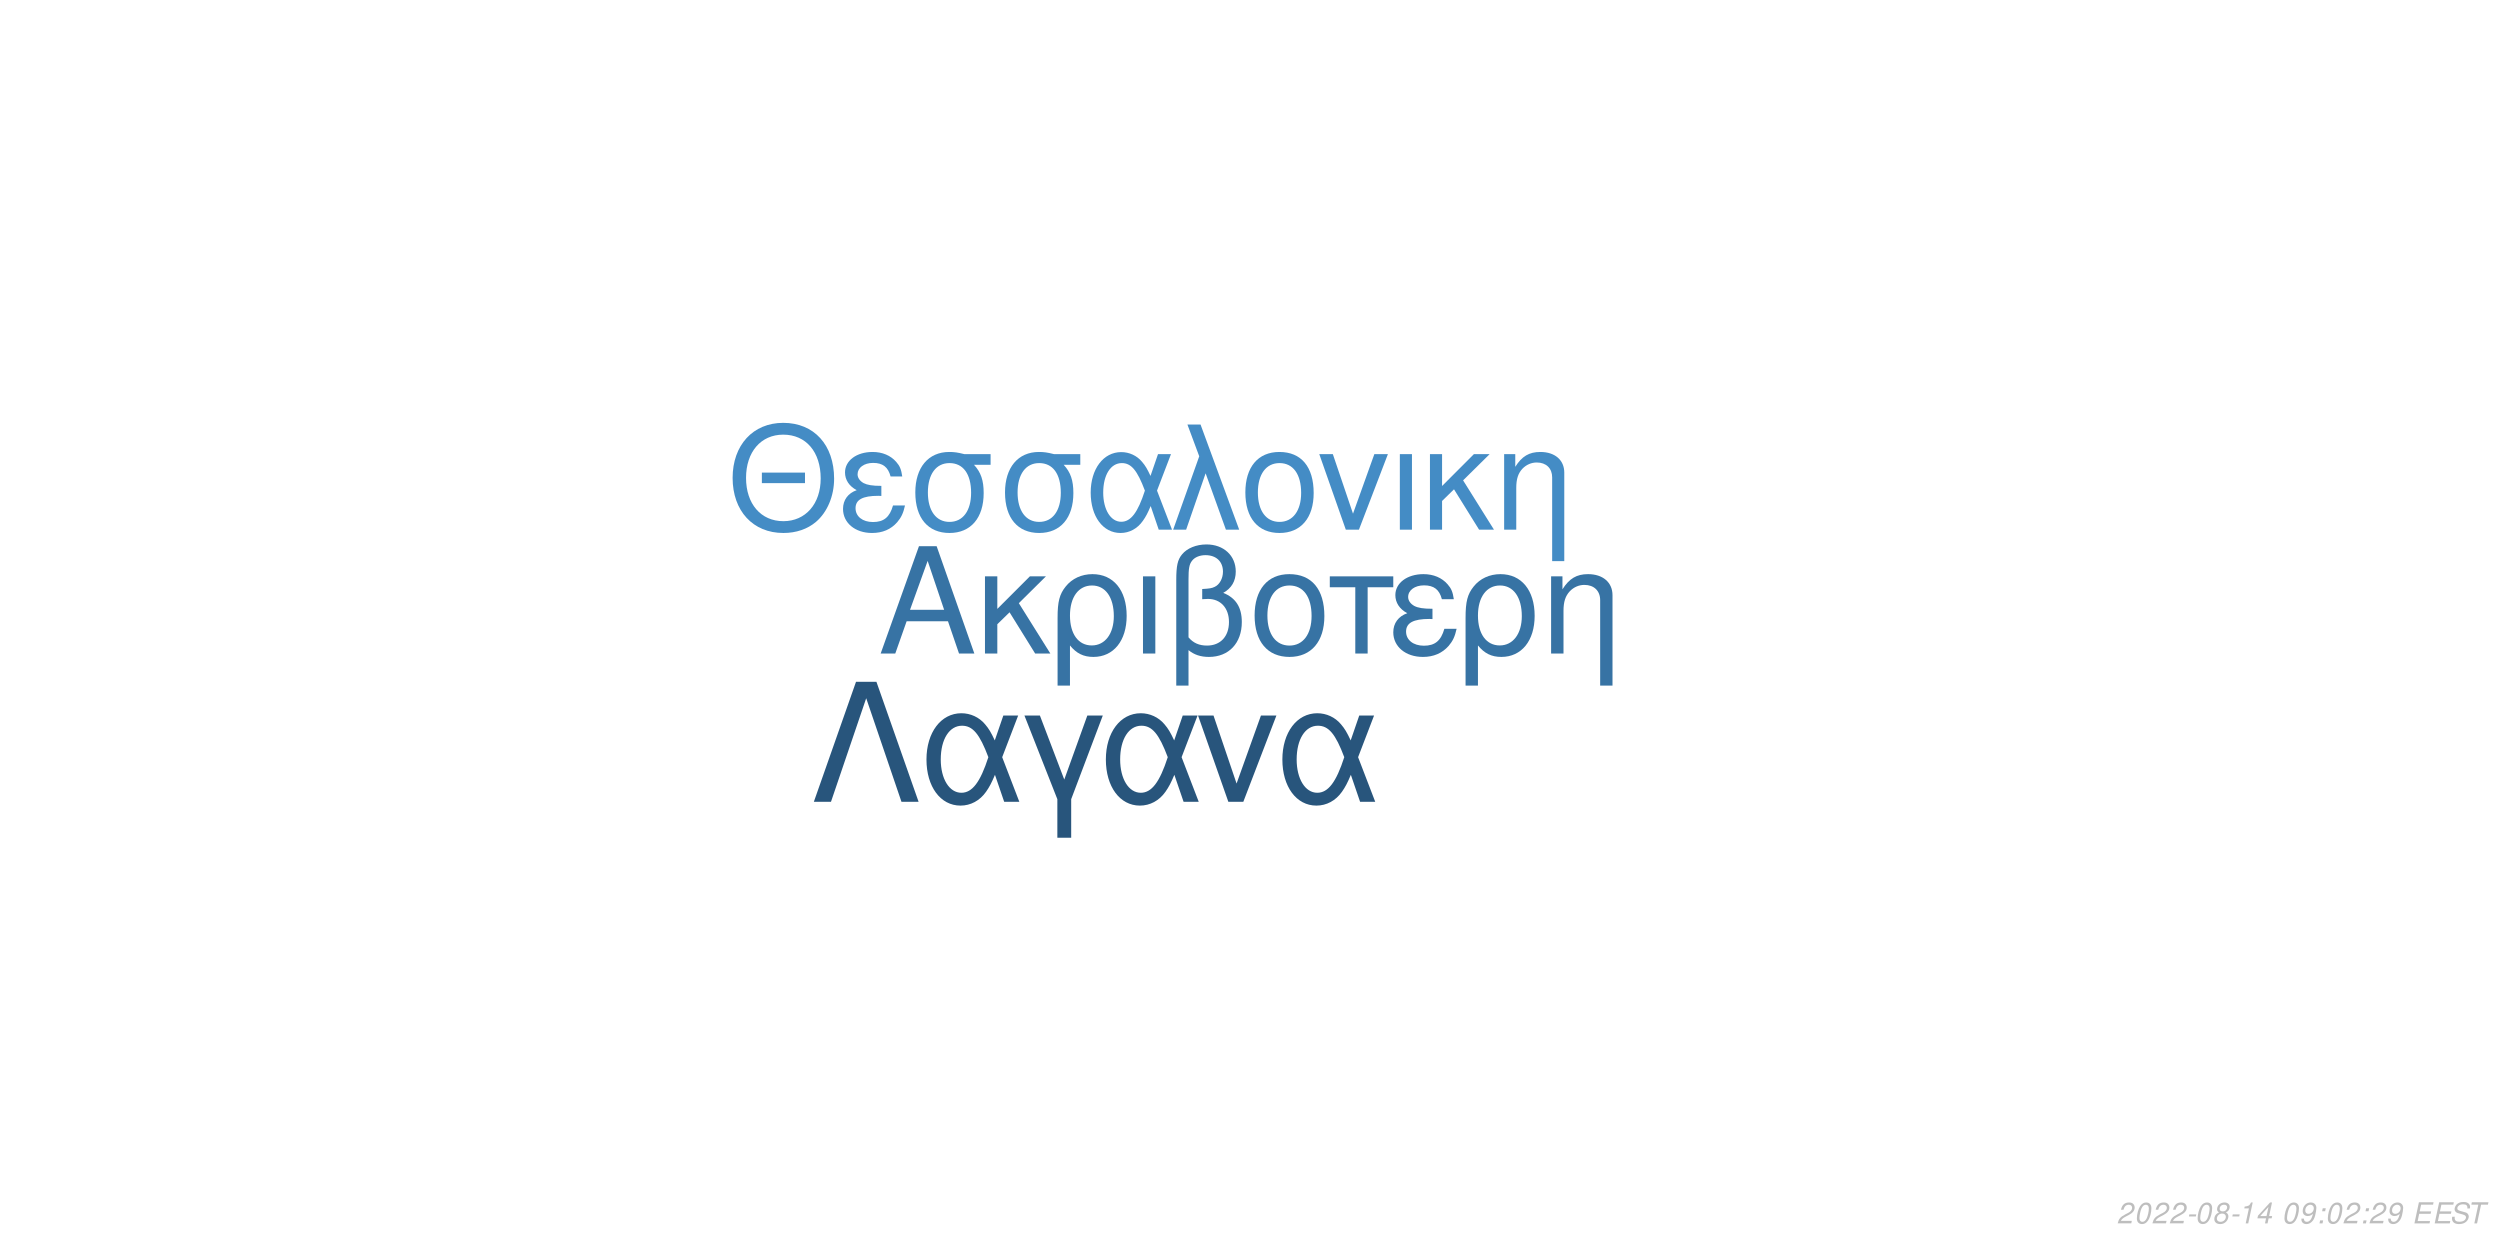
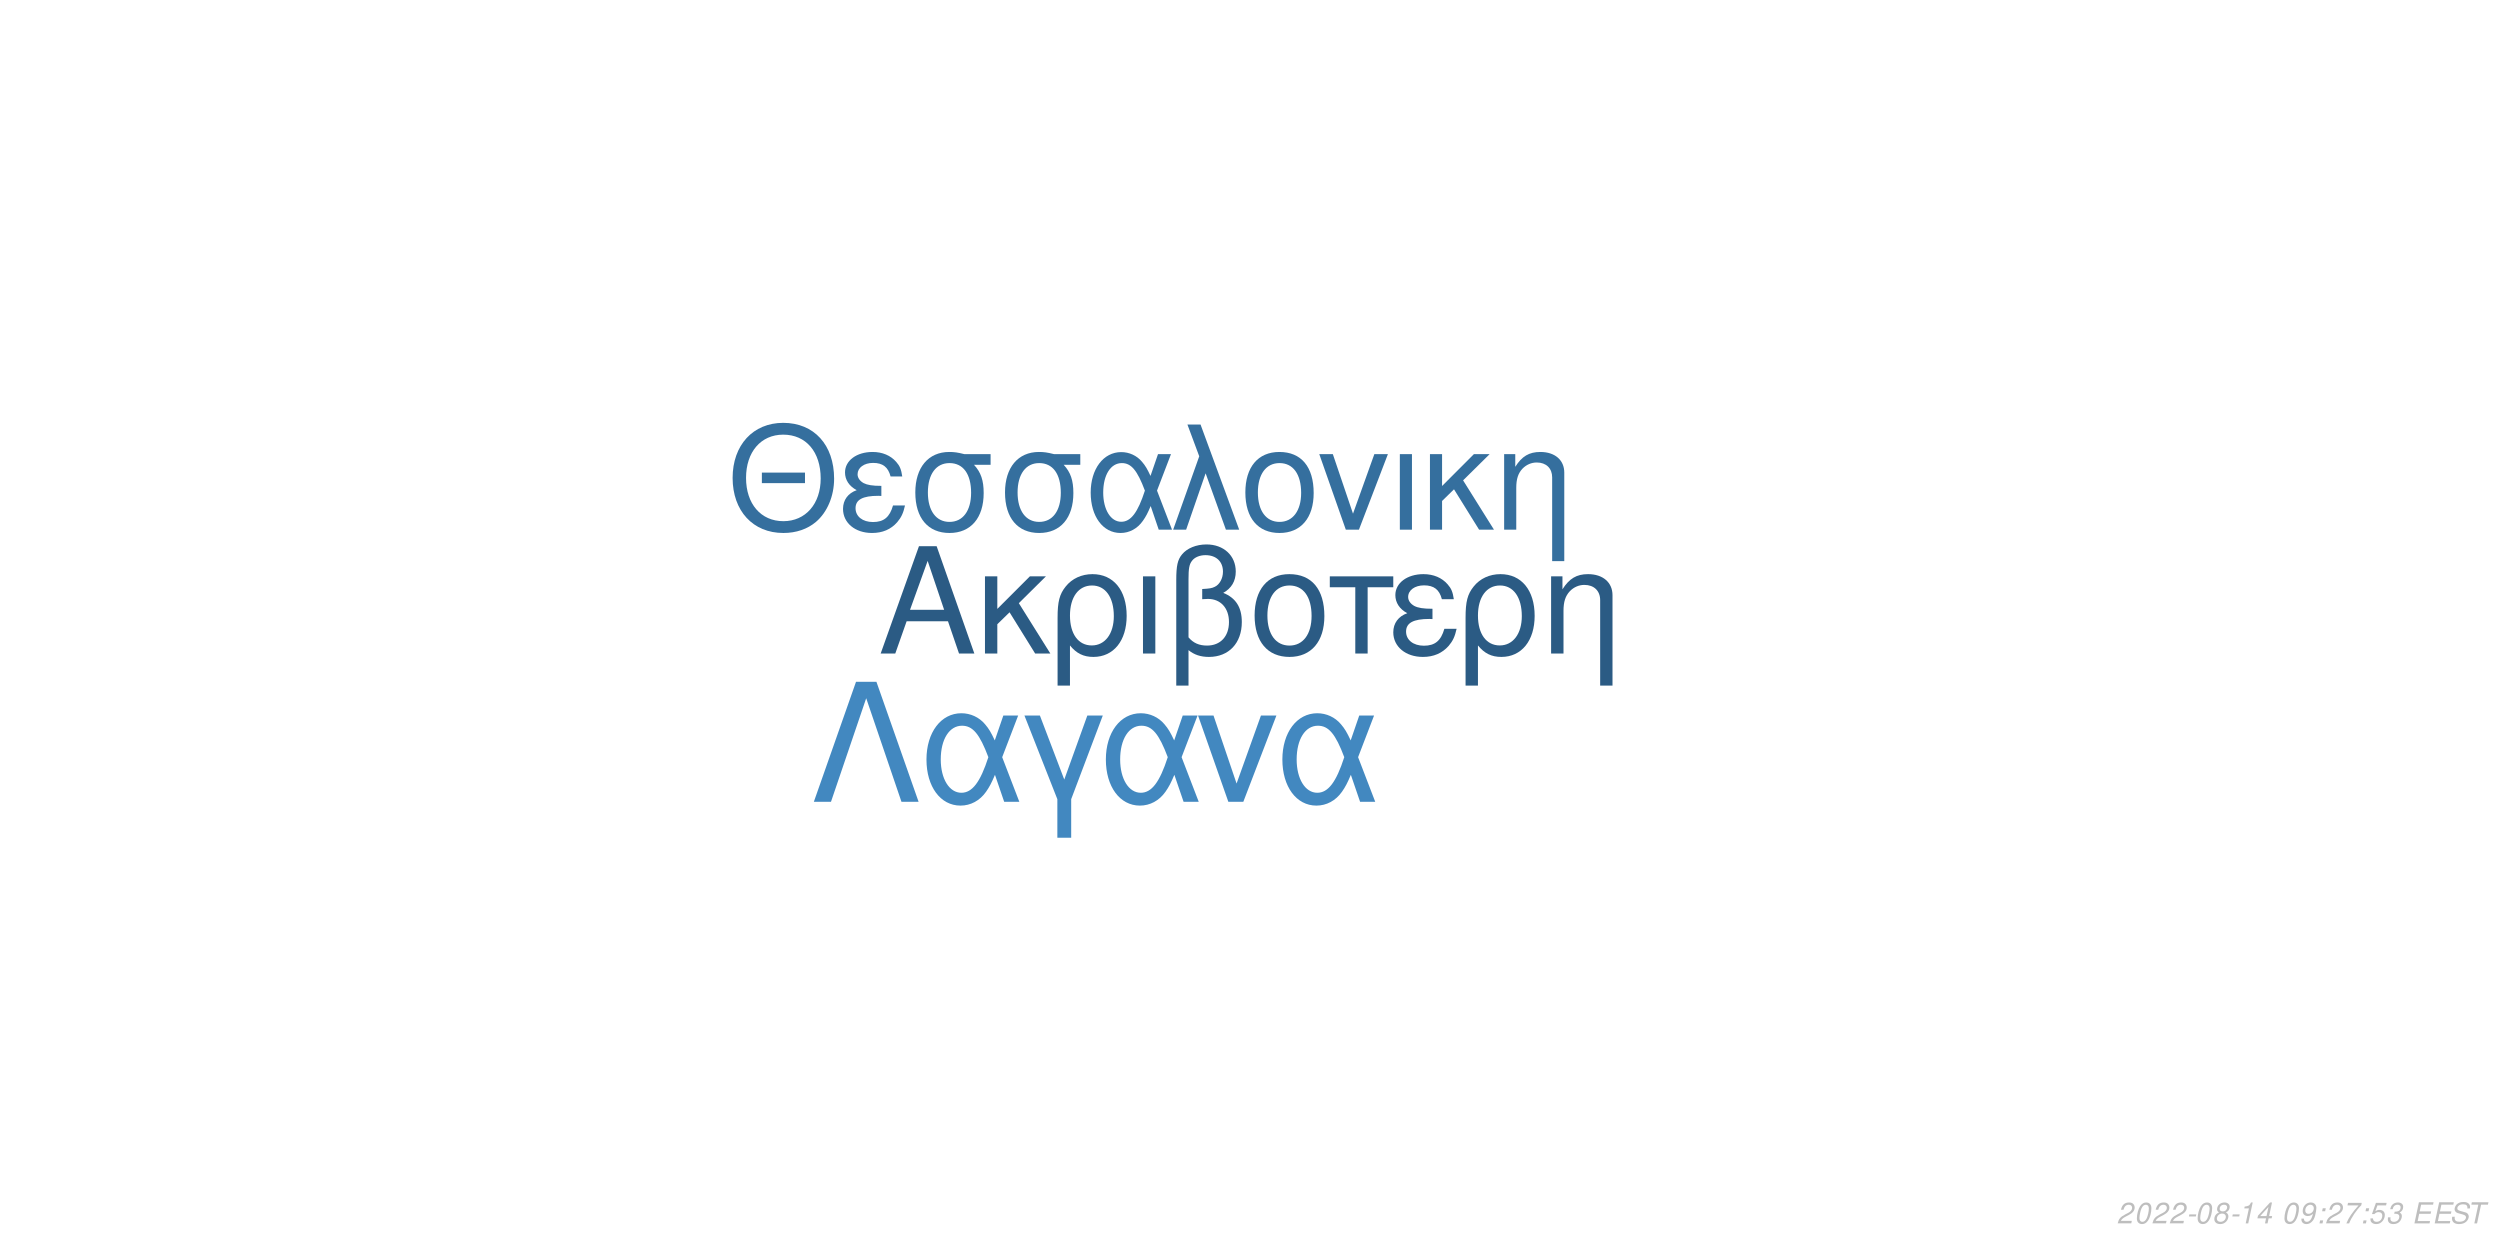
<svg xmlns="http://www.w3.org/2000/svg" xmlns:xlink="http://www.w3.org/1999/xlink" width="864pt" height="432pt" viewBox="0 0 864 432" version="1.1">
  <defs>
    <g>
      <symbol overflow="visible" id="glyph0-0">
        <path style="stroke:none;" d="" />
      </symbol>
      <symbol overflow="visible" id="glyph0-1">
        <path style="stroke:none;" d="M 24.125 -11.141 L 27.938 0 L 33.234 0 L 20.203 -37.094 L 14.094 -37.094 L 0.859 0 L 5.906 0 L 9.828 -11.141 Z M 22.797 -15.109 L 11 -15.109 L 17.094 -32.016 Z M 22.797 -15.109 " />
      </symbol>
      <symbol overflow="visible" id="glyph0-2">
        <path style="stroke:none;" d="M 7.172 -15.422 L 7.172 -26.672 L 2.906 -26.672 L 2.906 0 L 7.172 0 L 7.172 -10.125 L 11.406 -14.25 L 20.25 0 L 25.5 0 L 14.609 -17.406 L 23.969 -26.672 L 18.422 -26.672 Z M 7.172 -15.422 " />
      </symbol>
      <symbol overflow="visible" id="glyph0-3">
        <path style="stroke:none;" d="M 3 11.094 L 7.281 11.094 L 7.281 -2.797 C 9.516 -0.047 11.953 1.172 15.375 1.172 C 22.344 1.172 26.875 -4.422 26.875 -13.031 C 26.875 -21.891 22.297 -27.438 15.062 -27.438 C 11.297 -27.438 7.984 -25.906 5.797 -23.156 C 3.672 -20.516 3 -17.969 3 -12.359 Z M 14.906 -23.516 C 19.547 -23.516 22.438 -19.438 22.438 -12.922 C 22.438 -6.812 19.391 -2.797 14.812 -2.797 C 10.172 -2.797 7.281 -6.766 7.281 -13.125 C 7.281 -19.484 10.234 -23.516 14.906 -23.516 Z M 14.906 -23.516 " />
      </symbol>
      <symbol overflow="visible" id="glyph0-4">
        <path style="stroke:none;" d="M 3.516 0 L 7.781 0 L 7.781 -26.672 L 3.516 -26.672 Z M 3.516 0 " />
      </symbol>
      <symbol overflow="visible" id="glyph0-5">
        <path style="stroke:none;" d="M 4.016 11.094 L 8.25 11.094 L 8.25 -1.172 C 10.172 0.406 12.422 1.172 15.312 1.172 C 22.188 1.172 26.672 -3.609 26.672 -10.891 C 26.672 -15.984 24.578 -19.234 20.25 -20.969 C 23.109 -22.547 24.578 -25.031 24.578 -28.344 C 24.578 -33.844 20.406 -37.703 14.453 -37.703 C 10.938 -37.703 7.734 -36.391 6 -34.25 C 4.484 -32.422 4.016 -30.328 4.016 -25.391 Z M 8.25 -25.656 C 8.25 -29.359 8.5 -30.844 9.469 -32.062 C 10.375 -33.281 12.156 -34 14.094 -34 C 17.812 -34 20.156 -31.812 20.156 -28.297 C 20.156 -25.953 18.984 -23.812 17.297 -23.047 C 16.281 -22.547 15.469 -22.438 12.984 -22.297 L 12.984 -18.781 C 13.734 -18.828 14.344 -18.875 14.969 -18.875 C 19.344 -18.875 22.234 -15.719 22.234 -10.891 C 22.234 -5.906 19.281 -2.75 14.656 -2.75 C 11.953 -2.75 9.922 -3.609 8.25 -5.594 Z M 8.25 -25.656 " />
      </symbol>
      <symbol overflow="visible" id="glyph0-6">
        <path style="stroke:none;" d="M 14.094 -27.438 C 6.562 -27.438 2.094 -22.094 2.094 -13.125 C 2.094 -4.125 6.562 1.172 14.141 1.172 C 21.672 1.172 26.203 -4.172 26.203 -12.922 C 26.203 -22.188 21.828 -27.438 14.094 -27.438 Z M 14.141 -23.516 C 18.938 -23.516 21.781 -19.594 21.781 -12.984 C 21.781 -6.672 18.828 -2.75 14.141 -2.75 C 9.422 -2.75 6.516 -6.672 6.516 -13.125 C 6.516 -19.594 9.422 -23.516 14.141 -23.516 Z M 14.141 -23.516 " />
      </symbol>
      <symbol overflow="visible" id="glyph0-7">
        <path style="stroke:none;" d="M 7.891 0 L 12.156 0 L 12.156 -22.906 L 21.016 -22.906 L 21.016 -26.672 L -0.922 -26.672 L -0.922 -22.906 L 7.891 -22.906 Z M 7.891 0 " />
      </symbol>
      <symbol overflow="visible" id="glyph0-8">
        <path style="stroke:none;" d="M 14.562 -15.469 C 11.344 -15.469 9.562 -15.781 8.297 -16.438 C 6.922 -17.203 6.156 -18.328 6.156 -19.547 C 6.156 -21.891 8.453 -23.562 11.656 -23.562 C 15.062 -23.562 16.953 -22.094 17.812 -18.781 L 21.938 -18.781 C 21.578 -21.266 21.062 -22.5 19.797 -23.922 C 17.812 -26.203 14.906 -27.438 11.453 -27.438 C 5.797 -27.438 1.734 -24.375 1.734 -20.203 C 1.734 -17.609 3.156 -15.375 5.859 -13.938 C 2.797 -12.875 1.016 -10.484 1.016 -7.328 C 1.016 -2.391 5.297 1.172 11.25 1.172 C 14.969 1.172 17.906 -0.109 20.156 -2.641 C 21.578 -4.328 22.297 -5.797 22.906 -8.547 L 18.672 -8.547 C 17.5 -4.422 15.422 -2.703 11.609 -2.703 C 7.938 -2.703 5.438 -4.688 5.438 -7.578 C 5.438 -10.578 7.938 -11.953 13.484 -11.953 C 13.641 -11.953 14.094 -11.953 14.562 -11.906 Z M 14.562 -15.469 " />
      </symbol>
      <symbol overflow="visible" id="glyph0-9">
        <path style="stroke:none;" d="M 3.562 -26.672 L 3.562 0 L 7.844 0 L 7.844 -14.703 C 7.844 -17.906 8.5 -19.891 10.031 -21.531 C 11.406 -22.953 13.188 -23.719 15.062 -23.719 C 18.375 -23.719 20.516 -21.672 20.516 -18.469 L 20.516 11.094 L 24.781 11.094 L 24.781 -20.156 C 24.781 -24.578 21.469 -27.438 16.328 -27.438 C 12.359 -27.438 9.828 -25.906 7.484 -22.188 L 7.484 -26.672 Z M 3.562 -26.672 " />
      </symbol>
      <symbol overflow="visible" id="glyph1-0">
        <path style="stroke:none;" d="" />
      </symbol>
      <symbol overflow="visible" id="glyph1-1">
        <path style="stroke:none;" d="M 26.859 -19.734 L 11.953 -19.734 L 11.953 -16.094 L 26.859 -16.094 Z M 19.328 -36.922 C 8.922 -36.922 1.844 -29.25 1.844 -17.891 C 1.844 -6.484 8.875 1.141 19.391 1.141 C 23.812 1.141 27.703 -0.203 30.641 -2.688 C 34.578 -6.031 36.922 -11.656 36.922 -17.594 C 36.922 -29.297 30 -36.922 19.328 -36.922 Z M 19.328 -32.844 C 27.203 -32.844 32.281 -26.906 32.281 -17.688 C 32.281 -8.922 27.062 -2.938 19.391 -2.938 C 11.609 -2.938 6.484 -8.922 6.484 -17.891 C 6.484 -26.859 11.609 -32.844 19.328 -32.844 Z M 19.328 -32.844 " />
      </symbol>
      <symbol overflow="visible" id="glyph1-2">
        <path style="stroke:none;" d="M 14.25 -15.141 C 11.109 -15.141 9.375 -15.453 8.125 -16.094 C 6.781 -16.844 6.031 -17.938 6.031 -19.141 C 6.031 -21.422 8.266 -23.078 11.406 -23.078 C 14.75 -23.078 16.594 -21.625 17.438 -18.391 L 21.469 -18.391 C 21.125 -20.828 20.625 -22.031 19.391 -23.422 C 17.438 -25.656 14.594 -26.859 11.219 -26.859 C 5.688 -26.859 1.688 -23.875 1.688 -19.781 C 1.688 -17.234 3.094 -15.047 5.734 -13.656 C 2.734 -12.609 1 -10.266 1 -7.172 C 1 -2.344 5.188 1.141 11.016 1.141 C 14.656 1.141 17.547 -0.094 19.734 -2.594 C 21.125 -4.234 21.828 -5.688 22.422 -8.375 L 18.281 -8.375 C 17.141 -4.328 15.094 -2.641 11.359 -2.641 C 7.766 -2.641 5.328 -4.578 5.328 -7.422 C 5.328 -10.359 7.766 -11.703 13.203 -11.703 C 13.359 -11.703 13.797 -11.703 14.25 -11.656 Z M 14.25 -15.141 " />
      </symbol>
      <symbol overflow="visible" id="glyph1-3">
        <path style="stroke:none;" d="M 29 -26.109 L 19.938 -26.109 C 17.594 -26.703 16.438 -26.859 14.703 -26.859 C 7.469 -26.859 2.984 -21.469 2.984 -12.859 C 2.984 -4.031 7.375 1.141 14.797 1.141 C 22.172 1.141 26.609 -4.078 26.609 -12.656 C 26.609 -17.047 25.656 -19.828 23.266 -22.422 L 29 -22.422 Z M 14.797 -23.016 C 19.531 -23.016 22.266 -19.234 22.266 -12.75 C 22.266 -6.531 19.438 -2.688 14.797 -2.688 C 10.172 -2.688 7.328 -6.531 7.328 -12.859 C 7.328 -19.188 10.172 -23.016 14.797 -23.016 Z M 14.797 -23.016 " />
      </symbol>
      <symbol overflow="visible" id="glyph1-4">
        <path style="stroke:none;" d="M 29.344 -26.109 L 24.859 -26.109 L 22.266 -18.578 C 21.125 -21.031 20.484 -22.125 19.328 -23.469 C 17.547 -25.609 14.906 -26.812 12.156 -26.812 C 5.984 -26.812 1.594 -20.984 1.594 -12.812 C 1.594 -4.578 5.828 1.141 11.906 1.141 C 14.953 1.141 17.734 -0.344 19.625 -3.047 C 20.672 -4.531 21.281 -5.688 22.328 -8.172 L 25.109 0 L 29.703 0 L 24.516 -13.5 Z M 20.328 -13.5 C 17.891 -5.922 15.453 -2.734 12.156 -2.734 C 8.516 -2.734 5.922 -6.922 5.922 -12.812 C 5.922 -18.938 8.516 -23.016 12.359 -23.016 C 15.594 -23.016 17.688 -20.531 20.328 -13.5 Z M 20.328 -13.5 " />
      </symbol>
      <symbol overflow="visible" id="glyph1-5">
        <path style="stroke:none;" d="M 1.094 0 L 5.578 0 L 12.312 -19.484 L 19.328 0 L 23.922 0 L 10.562 -36.328 L 6.031 -36.328 L 10.109 -25.359 Z M 1.094 0 " />
      </symbol>
      <symbol overflow="visible" id="glyph1-6">
        <path style="stroke:none;" d="M 13.797 -26.859 C 6.422 -26.859 2.047 -21.625 2.047 -12.859 C 2.047 -4.031 6.422 1.141 13.859 1.141 C 21.234 1.141 25.656 -4.078 25.656 -12.656 C 25.656 -21.719 21.375 -26.859 13.797 -26.859 Z M 13.859 -23.016 C 18.531 -23.016 21.328 -19.188 21.328 -12.703 C 21.328 -6.531 18.438 -2.688 13.859 -2.688 C 9.219 -2.688 6.375 -6.531 6.375 -12.859 C 6.375 -19.188 9.219 -23.016 13.859 -23.016 Z M 13.859 -23.016 " />
      </symbol>
      <symbol overflow="visible" id="glyph1-7">
        <path style="stroke:none;" d="M 14.297 0 L 24.312 -26.109 L 19.625 -26.109 L 12.25 -5.531 L 5.281 -26.109 L 0.594 -26.109 L 9.766 0 Z M 14.297 0 " />
      </symbol>
      <symbol overflow="visible" id="glyph1-8">
        <path style="stroke:none;" d="M 3.438 0 L 7.625 0 L 7.625 -26.109 L 3.438 -26.109 Z M 3.438 0 " />
      </symbol>
      <symbol overflow="visible" id="glyph1-9">
        <path style="stroke:none;" d="M 7.031 -15.094 L 7.031 -26.109 L 2.844 -26.109 L 2.844 0 L 7.031 0 L 7.031 -9.922 L 11.156 -13.953 L 19.828 0 L 24.969 0 L 14.297 -17.047 L 23.469 -26.109 L 18.031 -26.109 Z M 7.031 -15.094 " />
      </symbol>
      <symbol overflow="visible" id="glyph1-10">
        <path style="stroke:none;" d="M 3.484 -26.109 L 3.484 0 L 7.672 0 L 7.672 -14.406 C 7.672 -17.547 8.328 -19.484 9.812 -21.078 C 11.156 -22.469 12.906 -23.219 14.75 -23.219 C 17.984 -23.219 20.078 -21.234 20.078 -18.094 L 20.078 10.859 L 24.266 10.859 L 24.266 -19.734 C 24.266 -24.062 21.031 -26.859 16 -26.859 C 12.109 -26.859 9.609 -25.359 7.328 -21.719 L 7.328 -26.109 Z M 3.484 -26.109 " />
      </symbol>
      <symbol overflow="visible" id="glyph2-0">
        <path style="stroke:none;" d="" />
      </symbol>
      <symbol overflow="visible" id="glyph2-1">
        <path style="stroke:none;" d="M 22.531 -41.484 L 15.484 -41.484 L 0.906 0 L 6.828 0 L 19 -35.797 L 31.188 0 L 37.109 0 Z M 22.531 -41.484 " />
      </symbol>
      <symbol overflow="visible" id="glyph2-2">
        <path style="stroke:none;" d="M 33.516 -29.812 L 28.391 -29.812 L 25.438 -21.219 C 24.125 -24.016 23.391 -25.266 22.078 -26.797 C 20.031 -29.25 17.016 -30.609 13.891 -30.609 C 6.828 -30.609 1.828 -23.953 1.828 -14.625 C 1.828 -5.234 6.656 1.312 13.594 1.312 C 17.078 1.312 20.266 -0.391 22.422 -3.469 C 23.609 -5.172 24.297 -6.484 25.5 -9.328 L 28.688 0 L 33.922 0 L 28 -15.422 Z M 23.219 -15.422 C 20.422 -6.766 17.641 -3.125 13.891 -3.125 C 9.734 -3.125 6.766 -7.906 6.766 -14.625 C 6.766 -21.625 9.734 -26.297 14.109 -26.297 C 17.812 -26.297 20.203 -23.453 23.219 -15.422 Z M 23.219 -15.422 " />
      </symbol>
      <symbol overflow="visible" id="glyph2-3">
        <path style="stroke:none;" d="M 12.062 12.406 L 16.844 12.406 L 16.844 -0.906 L 27.766 -29.812 L 22.422 -29.812 L 14.453 -7.688 L 6.031 -29.812 L 0.688 -29.812 L 12.062 -0.906 Z M 12.062 12.406 " />
      </symbol>
      <symbol overflow="visible" id="glyph2-4">
        <path style="stroke:none;" d="M 16.328 0 L 27.766 -29.812 L 22.422 -29.812 L 14 -6.312 L 6.031 -29.812 L 0.688 -29.812 L 11.156 0 Z M 16.328 0 " />
      </symbol>
      <symbol overflow="visible" id="glyph3-0">
        <path style="stroke:none;" d="" />
      </symbol>
      <symbol overflow="visible" id="glyph3-1">
        <path style="stroke:none;" d="M 5.234 -0.875 L 1.469 -0.875 C 1.641 -1.375 2.203 -1.891 3.109 -2.344 L 4.234 -2.938 C 5.562 -3.625 6.219 -4.469 6.219 -5.484 C 6.219 -5.938 6.062 -6.359 5.797 -6.656 C 5.469 -7.047 4.984 -7.234 4.312 -7.234 C 2.766 -7.234 1.891 -6.453 1.484 -4.734 L 2.375 -4.734 C 2.484 -5.188 2.609 -5.484 2.797 -5.75 C 3.094 -6.203 3.609 -6.453 4.188 -6.453 C 4.891 -6.453 5.344 -6.031 5.344 -5.375 C 5.344 -4.703 4.859 -4.094 4.016 -3.656 L 2.984 -3.125 C 1.234 -2.188 0.797 -1.656 0.344 -0.016 L 5.047 -0.016 Z M 5.234 -0.875 " />
      </symbol>
      <symbol overflow="visible" id="glyph3-2">
        <path style="stroke:none;" d="M 4.203 -7.234 C 3.375 -7.234 2.688 -6.812 2.125 -5.984 C 1.484 -5.047 0.984 -3.188 0.984 -1.734 C 0.984 -1.109 1.172 -0.562 1.484 -0.266 C 1.797 0.047 2.281 0.234 2.766 0.234 C 3.625 0.234 4.281 -0.156 4.859 -1.016 C 5.516 -1.953 6 -3.797 6 -5.266 C 6 -6.5 5.328 -7.234 4.203 -7.234 Z M 4.094 -6.453 C 4.734 -6.453 5.125 -5.984 5.125 -5.156 C 5.125 -4.203 4.781 -2.625 4.406 -1.812 C 3.984 -0.938 3.516 -0.547 2.875 -0.547 C 2.25 -0.547 1.875 -1.031 1.875 -1.828 C 1.875 -2.797 2.203 -4.344 2.594 -5.203 C 2.984 -6.047 3.453 -6.453 4.094 -6.453 Z M 4.094 -6.453 " />
      </symbol>
      <symbol overflow="visible" id="glyph3-3">
        <path style="stroke:none;" d="M 3.516 -3.125 L 1.125 -3.125 L 0.969 -2.406 L 3.359 -2.406 Z M 3.516 -3.125 " />
      </symbol>
      <symbol overflow="visible" id="glyph3-4">
        <path style="stroke:none;" d="M 4.766 -3.797 C 5.078 -3.969 5.234 -4.078 5.438 -4.234 C 5.812 -4.594 6.062 -5.172 6.062 -5.734 C 6.062 -6.625 5.344 -7.234 4.266 -7.234 C 2.812 -7.234 1.703 -6.219 1.703 -4.875 C 1.703 -4.406 1.875 -4.125 2.359 -3.812 C 1.297 -3.312 0.75 -2.516 0.75 -1.469 C 0.75 -0.438 1.547 0.234 2.812 0.234 C 3.656 0.234 4.359 -0.094 4.938 -0.734 C 5.359 -1.234 5.609 -1.859 5.609 -2.438 C 5.609 -3.047 5.312 -3.516 4.766 -3.797 Z M 4.109 -6.453 C 4.797 -6.453 5.188 -6.125 5.188 -5.578 C 5.188 -5.266 5.062 -4.922 4.859 -4.672 C 4.562 -4.312 4.188 -4.156 3.656 -4.156 C 2.984 -4.156 2.594 -4.453 2.594 -4.984 C 2.594 -5.859 3.203 -6.453 4.109 -6.453 Z M 3.453 -3.406 C 4.234 -3.406 4.734 -2.984 4.734 -2.312 C 4.734 -1.312 3.922 -0.547 2.875 -0.547 C 2.125 -0.547 1.625 -0.969 1.625 -1.625 C 1.625 -2.609 2.438 -3.406 3.453 -3.406 Z M 3.453 -3.406 " />
      </symbol>
      <symbol overflow="visible" id="glyph3-5">
        <path style="stroke:none;" d="M 3.703 -5.188 L 2.594 0 L 3.469 0 L 5.016 -7.234 L 4.438 -7.234 C 3.906 -6.156 3.688 -6.016 2.234 -5.812 L 2.109 -5.188 Z M 3.703 -5.188 " />
      </symbol>
      <symbol overflow="visible" id="glyph3-6">
        <path style="stroke:none;" d="M 3.625 -1.75 L 3.266 0 L 4.141 0 L 4.516 -1.75 L 5.562 -1.75 L 5.734 -2.531 L 4.688 -2.531 L 5.688 -7.234 L 5.016 -7.234 L 0.844 -2.672 L 0.641 -1.75 Z M 3.797 -2.531 L 1.594 -2.531 L 4.469 -5.703 Z M 3.797 -2.531 " />
      </symbol>
      <symbol overflow="visible" id="glyph3-7">
        <path style="stroke:none;" d="" />
      </symbol>
      <symbol overflow="visible" id="glyph3-8">
        <path style="stroke:none;" d="M 0.844 -1.656 C 0.844 -1.547 0.844 -1.438 0.844 -1.375 C 0.844 -0.406 1.531 0.234 2.578 0.234 C 3.203 0.234 3.766 0.016 4.297 -0.438 C 4.938 -1 5.312 -1.656 5.594 -2.719 C 5.844 -3.672 6.016 -4.766 6.016 -5.375 C 6.016 -5.844 5.844 -6.328 5.547 -6.656 C 5.203 -7.031 4.703 -7.234 4.062 -7.234 C 2.516 -7.234 1.297 -5.938 1.297 -4.266 C 1.297 -3.203 1.984 -2.547 3.047 -2.547 C 3.484 -2.547 3.953 -2.672 4.281 -2.891 C 4.406 -2.984 4.547 -3.078 4.828 -3.344 C 4.438 -1.484 3.703 -0.547 2.703 -0.547 C 2.109 -0.547 1.719 -0.938 1.719 -1.547 L 1.719 -1.656 Z M 3.953 -6.453 C 4.625 -6.453 5.141 -5.953 5.141 -5.281 C 5.141 -4.188 4.312 -3.312 3.297 -3.312 C 2.594 -3.312 2.172 -3.734 2.172 -4.453 C 2.172 -5.562 2.984 -6.453 3.953 -6.453 Z M 3.953 -6.453 " />
      </symbol>
      <symbol overflow="visible" id="glyph3-9">
        <path style="stroke:none;" d="M 2.359 -1.031 L 1.312 -1.031 L 1.094 0 L 2.141 0 Z M 3.266 -5.234 L 2.219 -5.234 L 2 -4.203 L 3.047 -4.203 Z M 3.266 -5.234 " />
      </symbol>
      <symbol overflow="visible" id="glyph3-10">
+         <path style="stroke:none;" d="M 6.703 -7.094 L 1.953 -7.094 L 1.766 -6.219 L 5.594 -6.219 C 3.344 -3.688 2.266 -2.109 1.375 0 L 2.344 0 C 3.031 -1.906 4.828 -4.594 6.547 -6.281 Z M 6.703 -7.094 " />
+       </symbol>
+       <symbol overflow="visible" id="glyph3-11">
+         <path style="stroke:none;" d="M 6.297 -7.094 L 2.594 -7.094 L 1.234 -3.234 L 2.047 -3.234 C 2.656 -3.766 2.938 -3.906 3.531 -3.906 C 4.328 -3.906 4.797 -3.453 4.797 -2.688 C 4.797 -1.438 3.969 -0.547 2.828 -0.547 C 2.031 -0.547 1.609 -0.938 1.578 -1.734 L 0.703 -1.734 L 0.703 -1.516 C 0.703 -0.938 0.844 -0.547 1.188 -0.266 C 1.562 0.062 2.078 0.234 2.703 0.234 C 3.656 0.234 4.391 -0.156 4.984 -0.922 C 5.422 -1.5 5.672 -2.234 5.672 -2.953 C 5.672 -4 4.938 -4.672 3.812 -4.672 C 3.328 -4.672 2.906 -4.547 2.406 -4.234 L 3.109 -6.219 L 6.109 -6.219 Z M 6.297 -7.094 " />
+       </symbol>
+       <symbol overflow="visible" id="glyph3-12">
+         <path style="stroke:none;" d="M 2.922 -3.312 C 3.125 -3.344 3.234 -3.344 3.375 -3.344 C 4.203 -3.344 4.688 -3 4.688 -2.406 C 4.688 -1.312 3.906 -0.547 2.781 -0.547 C 2.047 -0.547 1.594 -0.938 1.594 -1.562 C 1.594 -1.719 1.609 -1.844 1.656 -2.094 L 0.766 -2.094 C 0.734 -1.797 0.719 -1.641 0.719 -1.469 C 0.719 -0.375 1.406 0.234 2.641 0.234 C 3.547 0.234 4.297 -0.078 4.812 -0.656 C 5.266 -1.156 5.562 -1.875 5.562 -2.547 C 5.562 -3.125 5.344 -3.453 4.797 -3.734 C 5.641 -4.234 6.016 -4.844 6.016 -5.734 C 6.016 -6.656 5.312 -7.234 4.203 -7.234 C 3.375 -7.234 2.672 -6.938 2.188 -6.375 C 1.891 -6.031 1.703 -5.641 1.516 -4.906 L 2.391 -4.906 C 2.5 -5.359 2.594 -5.594 2.734 -5.812 C 3.047 -6.234 3.516 -6.453 4.078 -6.453 C 4.734 -6.453 5.141 -6.125 5.141 -5.578 C 5.141 -5.188 5.016 -4.797 4.797 -4.547 C 4.516 -4.234 4 -4.062 3.266 -4.062 L 3.078 -4.062 Z M 2.922 -3.312 " />
+       </symbol>
+       <symbol overflow="visible" id="glyph3-13">
        <path style="stroke:none;" d="M 2.547 -3.312 L 6.5 -3.312 L 6.688 -4.141 L 2.719 -4.141 L 3.219 -6.469 L 7.344 -6.469 L 7.516 -7.297 L 2.453 -7.297 L 0.906 0 L 6.125 0 L 6.297 -0.812 L 2.016 -0.812 Z M 2.547 -3.312 " />
      </symbol>
-       <symbol overflow="visible" id="glyph3-11">
+       <symbol overflow="visible" id="glyph3-14">
        <path style="stroke:none;" d="M 7.062 -5.156 C 7.125 -5.438 7.141 -5.562 7.141 -5.703 C 7.141 -6.156 6.938 -6.594 6.594 -6.891 C 6.188 -7.25 5.656 -7.406 4.875 -7.406 C 3.844 -7.406 3.047 -7.125 2.5 -6.562 C 2.094 -6.141 1.781 -5.438 1.781 -4.922 C 1.781 -4.297 2.219 -3.766 2.891 -3.562 L 4.594 -3.094 C 5.406 -2.859 5.734 -2.578 5.734 -2.094 C 5.734 -1.781 5.547 -1.406 5.266 -1.141 C 4.844 -0.766 4.266 -0.578 3.453 -0.578 C 2.328 -0.578 1.812 -0.984 1.812 -1.906 C 1.812 -2.047 1.812 -2.125 1.844 -2.312 L 0.984 -2.312 C 0.906 -2.062 0.891 -1.906 0.891 -1.688 C 0.891 -0.484 1.797 0.234 3.297 0.234 C 4.359 0.234 5.234 -0.062 5.812 -0.609 C 6.344 -1.078 6.688 -1.797 6.688 -2.375 C 6.688 -2.641 6.609 -2.906 6.453 -3.156 C 6.234 -3.5 5.938 -3.703 5.469 -3.828 L 3.75 -4.312 C 2.984 -4.547 2.734 -4.734 2.734 -5.188 C 2.734 -5.547 2.875 -5.844 3.188 -6.109 C 3.547 -6.438 4.031 -6.594 4.703 -6.594 C 5.266 -6.594 5.688 -6.484 5.906 -6.297 C 6.094 -6.125 6.219 -5.797 6.219 -5.516 C 6.219 -5.422 6.203 -5.344 6.188 -5.156 Z M 7.062 -5.156 " />
      </symbol>
-       <symbol overflow="visible" id="glyph3-12">
+       <symbol overflow="visible" id="glyph3-15">
        <path style="stroke:none;" d="M 4.938 -6.469 L 7.312 -6.469 L 7.484 -7.297 L 1.75 -7.297 L 1.578 -6.469 L 3.984 -6.469 L 2.609 0 L 3.547 0 Z M 4.938 -6.469 " />
      </symbol>
    </g>
  </defs>
  <g id="surface1">
    <rect x="0" y="0" width="864" height="432" style="fill:rgb(100%,100%,100%);fill-opacity:1;stroke:none;" />
-     <g style="fill:rgb(21.569%,45.098%,64.314%);fill-opacity:1;">
+     <g style="fill:rgb(16.863%,35.686%,51.765%);fill-opacity:1;">
      <use xlink:href="#glyph0-1" x="303.5" y="225.861" />
      <use xlink:href="#glyph0-2" x="337.5" y="225.861" />
      <use xlink:href="#glyph0-3" x="362.5" y="225.861" />
      <use xlink:href="#glyph0-4" x="391.5" y="225.861" />
      <use xlink:href="#glyph0-5" x="402.5" y="225.861" />
      <use xlink:href="#glyph0-6" x="431.5" y="225.861" />
      <use xlink:href="#glyph0-7" x="460.5" y="225.861" />
      <use xlink:href="#glyph0-8" x="480.5" y="225.861" />
      <use xlink:href="#glyph0-3" x="503.5" y="225.861" />
      <use xlink:href="#glyph0-9" x="532.5" y="225.861" />
    </g>
-     <g style="fill:rgb(26.667%,54.902%,77.255%);fill-opacity:1;">
+     <g style="fill:rgb(20.784%,43.529%,61.961%);fill-opacity:1;">
      <use xlink:href="#glyph1-1" x="251.348" y="183.058" />
      <use xlink:href="#glyph1-2" x="290.348" y="183.058" />
      <use xlink:href="#glyph1-3" x="313.348" y="183.058" />
      <use xlink:href="#glyph1-3" x="344.348" y="183.058" />
      <use xlink:href="#glyph1-4" x="375.348" y="183.058" />
      <use xlink:href="#glyph1-5" x="404.348" y="183.058" />
      <use xlink:href="#glyph1-6" x="428.348" y="183.058" />
      <use xlink:href="#glyph1-7" x="455.348" y="183.058" />
      <use xlink:href="#glyph1-8" x="480.348" y="183.058" />
      <use xlink:href="#glyph1-9" x="491.348" y="183.058" />
      <use xlink:href="#glyph1-10" x="516.348" y="183.058" />
    </g>
-     <g style="fill:rgb(15.686%,33.333%,48.627%);fill-opacity:1;">
+     <g style="fill:rgb(25.882%,53.333%,75.294%);fill-opacity:1;">
      <use xlink:href="#glyph2-1" x="280.359" y="277.105" />
      <use xlink:href="#glyph2-2" x="318.359" y="277.105" />
      <use xlink:href="#glyph2-3" x="353.359" y="277.105" />
      <use xlink:href="#glyph2-2" x="380.359" y="277.105" />
      <use xlink:href="#glyph2-4" x="413.359" y="277.105" />
      <use xlink:href="#glyph2-2" x="441.359" y="277.105" />
    </g>
    <g style="fill:rgb(74.51%,74.51%,74.51%);fill-opacity:1;">
      <use xlink:href="#glyph3-1" x="731.52" y="422.81" />
      <use xlink:href="#glyph3-2" x="737.52" y="422.81" />
      <use xlink:href="#glyph3-1" x="743.52" y="422.81" />
      <use xlink:href="#glyph3-1" x="749.52" y="422.81" />
      <use xlink:href="#glyph3-3" x="755.52" y="422.81" />
      <use xlink:href="#glyph3-2" x="758.52" y="422.81" />
      <use xlink:href="#glyph3-4" x="764.52" y="422.81" />
      <use xlink:href="#glyph3-3" x="770.52" y="422.81" />
      <use xlink:href="#glyph3-5" x="773.52" y="422.81" />
      <use xlink:href="#glyph3-6" x="779.52" y="422.81" />
      <use xlink:href="#glyph3-7" x="785.52" y="422.81" />
      <use xlink:href="#glyph3-2" x="788.52" y="422.81" />
      <use xlink:href="#glyph3-8" x="794.52" y="422.81" />
      <use xlink:href="#glyph3-9" x="800.52" y="422.81" />
-       <use xlink:href="#glyph3-2" x="803.52" y="422.81" />
-       <use xlink:href="#glyph3-1" x="809.52" y="422.81" />
+       <use xlink:href="#glyph3-1" x="803.52" y="422.81" />
+       <use xlink:href="#glyph3-10" x="809.52" y="422.81" />
      <use xlink:href="#glyph3-9" x="815.52" y="422.81" />
-       <use xlink:href="#glyph3-1" x="818.52" y="422.81" />
-       <use xlink:href="#glyph3-8" x="824.52" y="422.81" />
+       <use xlink:href="#glyph3-11" x="818.52" y="422.81" />
+       <use xlink:href="#glyph3-12" x="824.52" y="422.81" />
      <use xlink:href="#glyph3-7" x="830.52" y="422.81" />
-       <use xlink:href="#glyph3-10" x="833.52" y="422.81" />
-       <use xlink:href="#glyph3-10" x="840.52" y="422.81" />
-       <use xlink:href="#glyph3-11" x="846.52" y="422.81" />
-       <use xlink:href="#glyph3-12" x="852.52" y="422.81" />
+       <use xlink:href="#glyph3-13" x="833.52" y="422.81" />
+       <use xlink:href="#glyph3-13" x="840.52" y="422.81" />
+       <use xlink:href="#glyph3-14" x="846.52" y="422.81" />
+       <use xlink:href="#glyph3-15" x="852.52" y="422.81" />
    </g>
  </g>
</svg>
